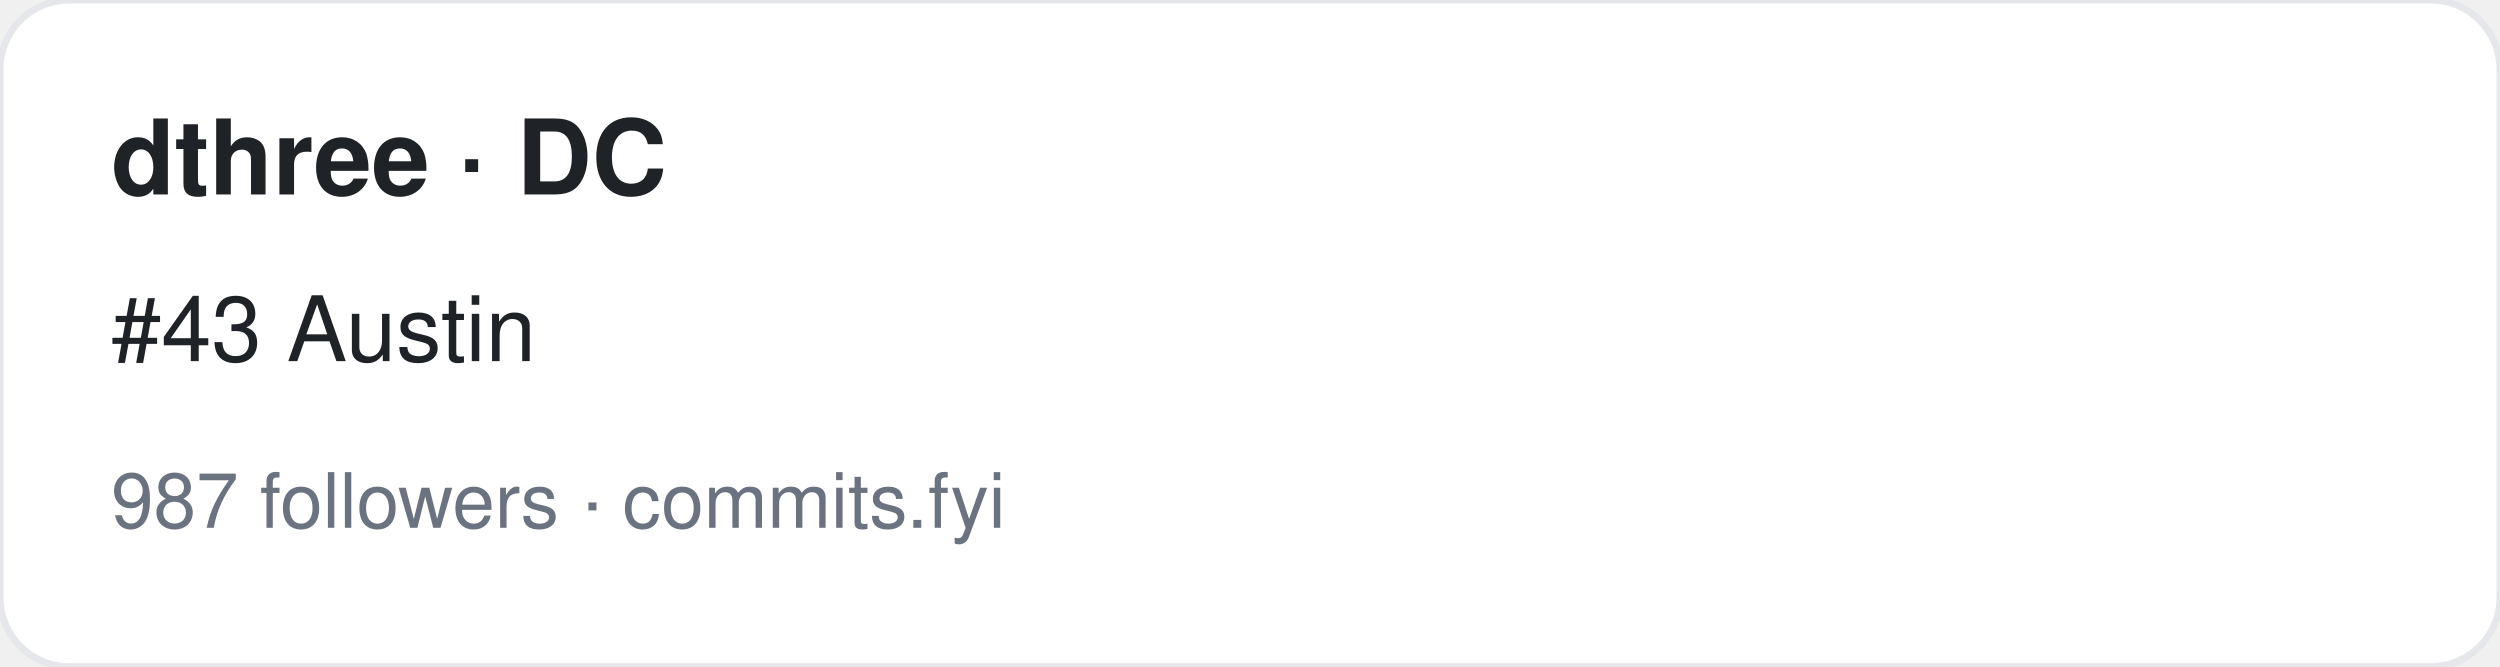
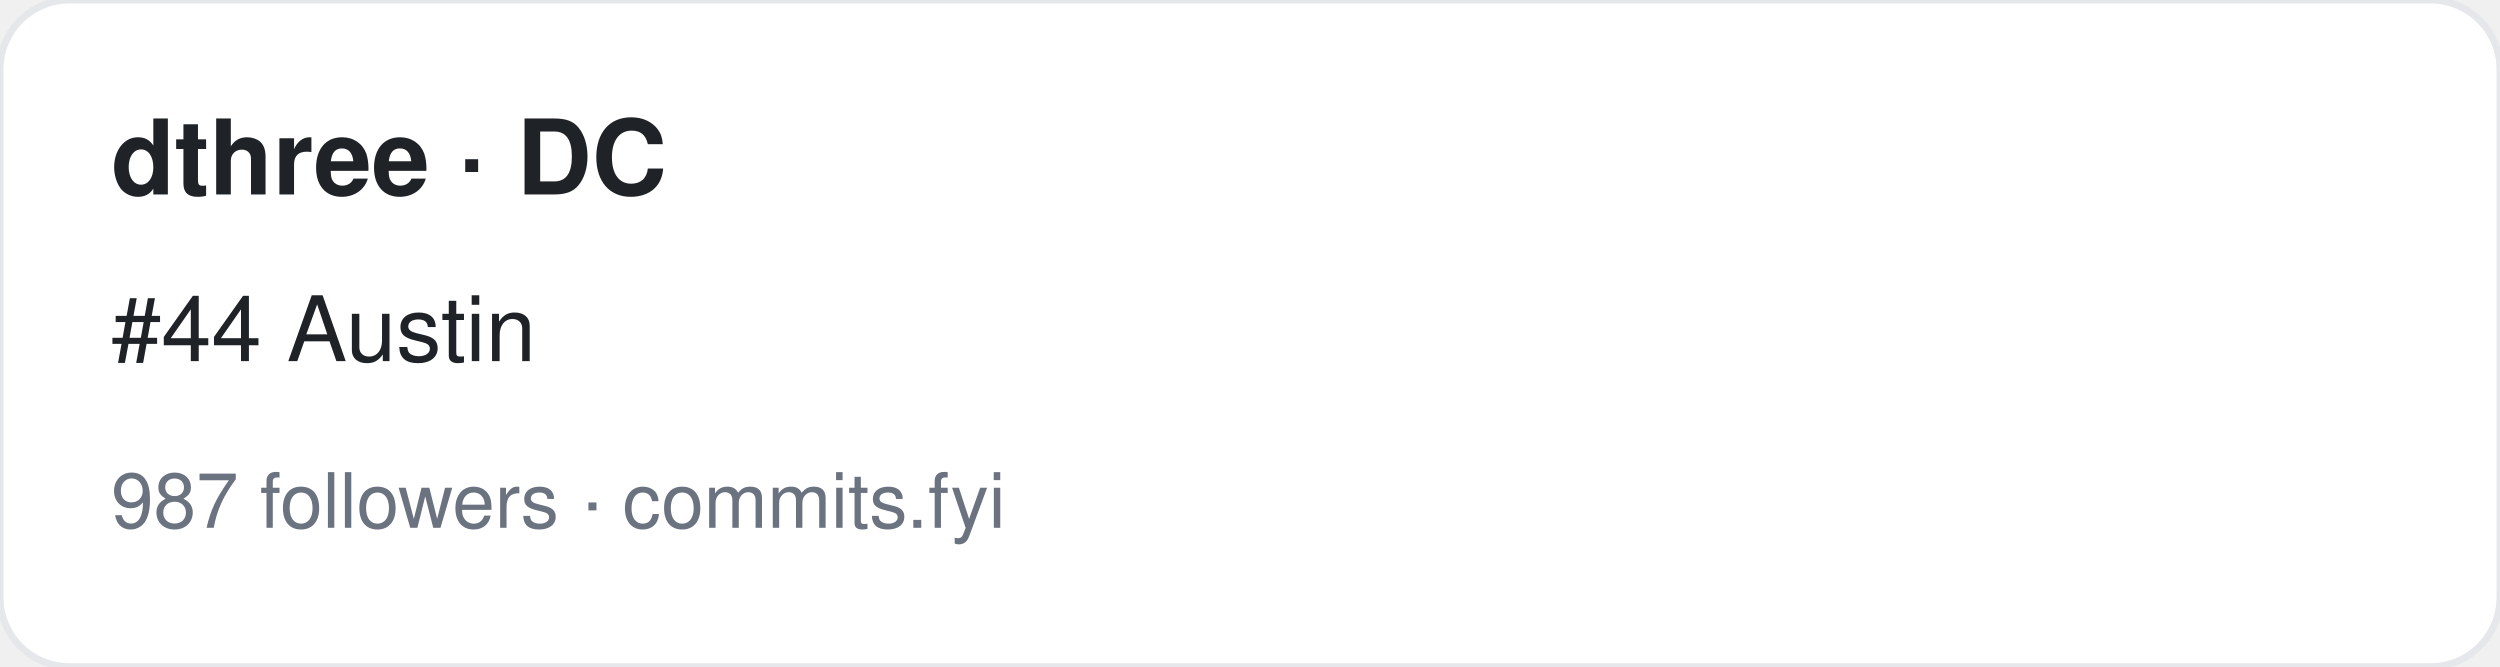
<svg xmlns="http://www.w3.org/2000/svg" width="360" height="96" viewBox="0 0 360 96" font-family="-apple-system,BlinkMacSystemFont,Segoe UI,Helvetica,Arial,sans-serif">
  <rect width="360" height="96" rx="10" fill="#ffffff" stroke="#e5e7eb" />
  <text x="16" y="28" font-size="15" font-weight="700" fill="#1f2328">dthree · DC</text>
-   <text x="16" y="52" font-size="13" fill="#1f2328">#43 Austin</text>
+   <text x="16" y="52" font-size="13" fill="#1f2328">#44 Austin</text>
  <text x="16" y="76" font-size="11" fill="#6b7280">987 followers · commits.fyi</text>
</svg>
